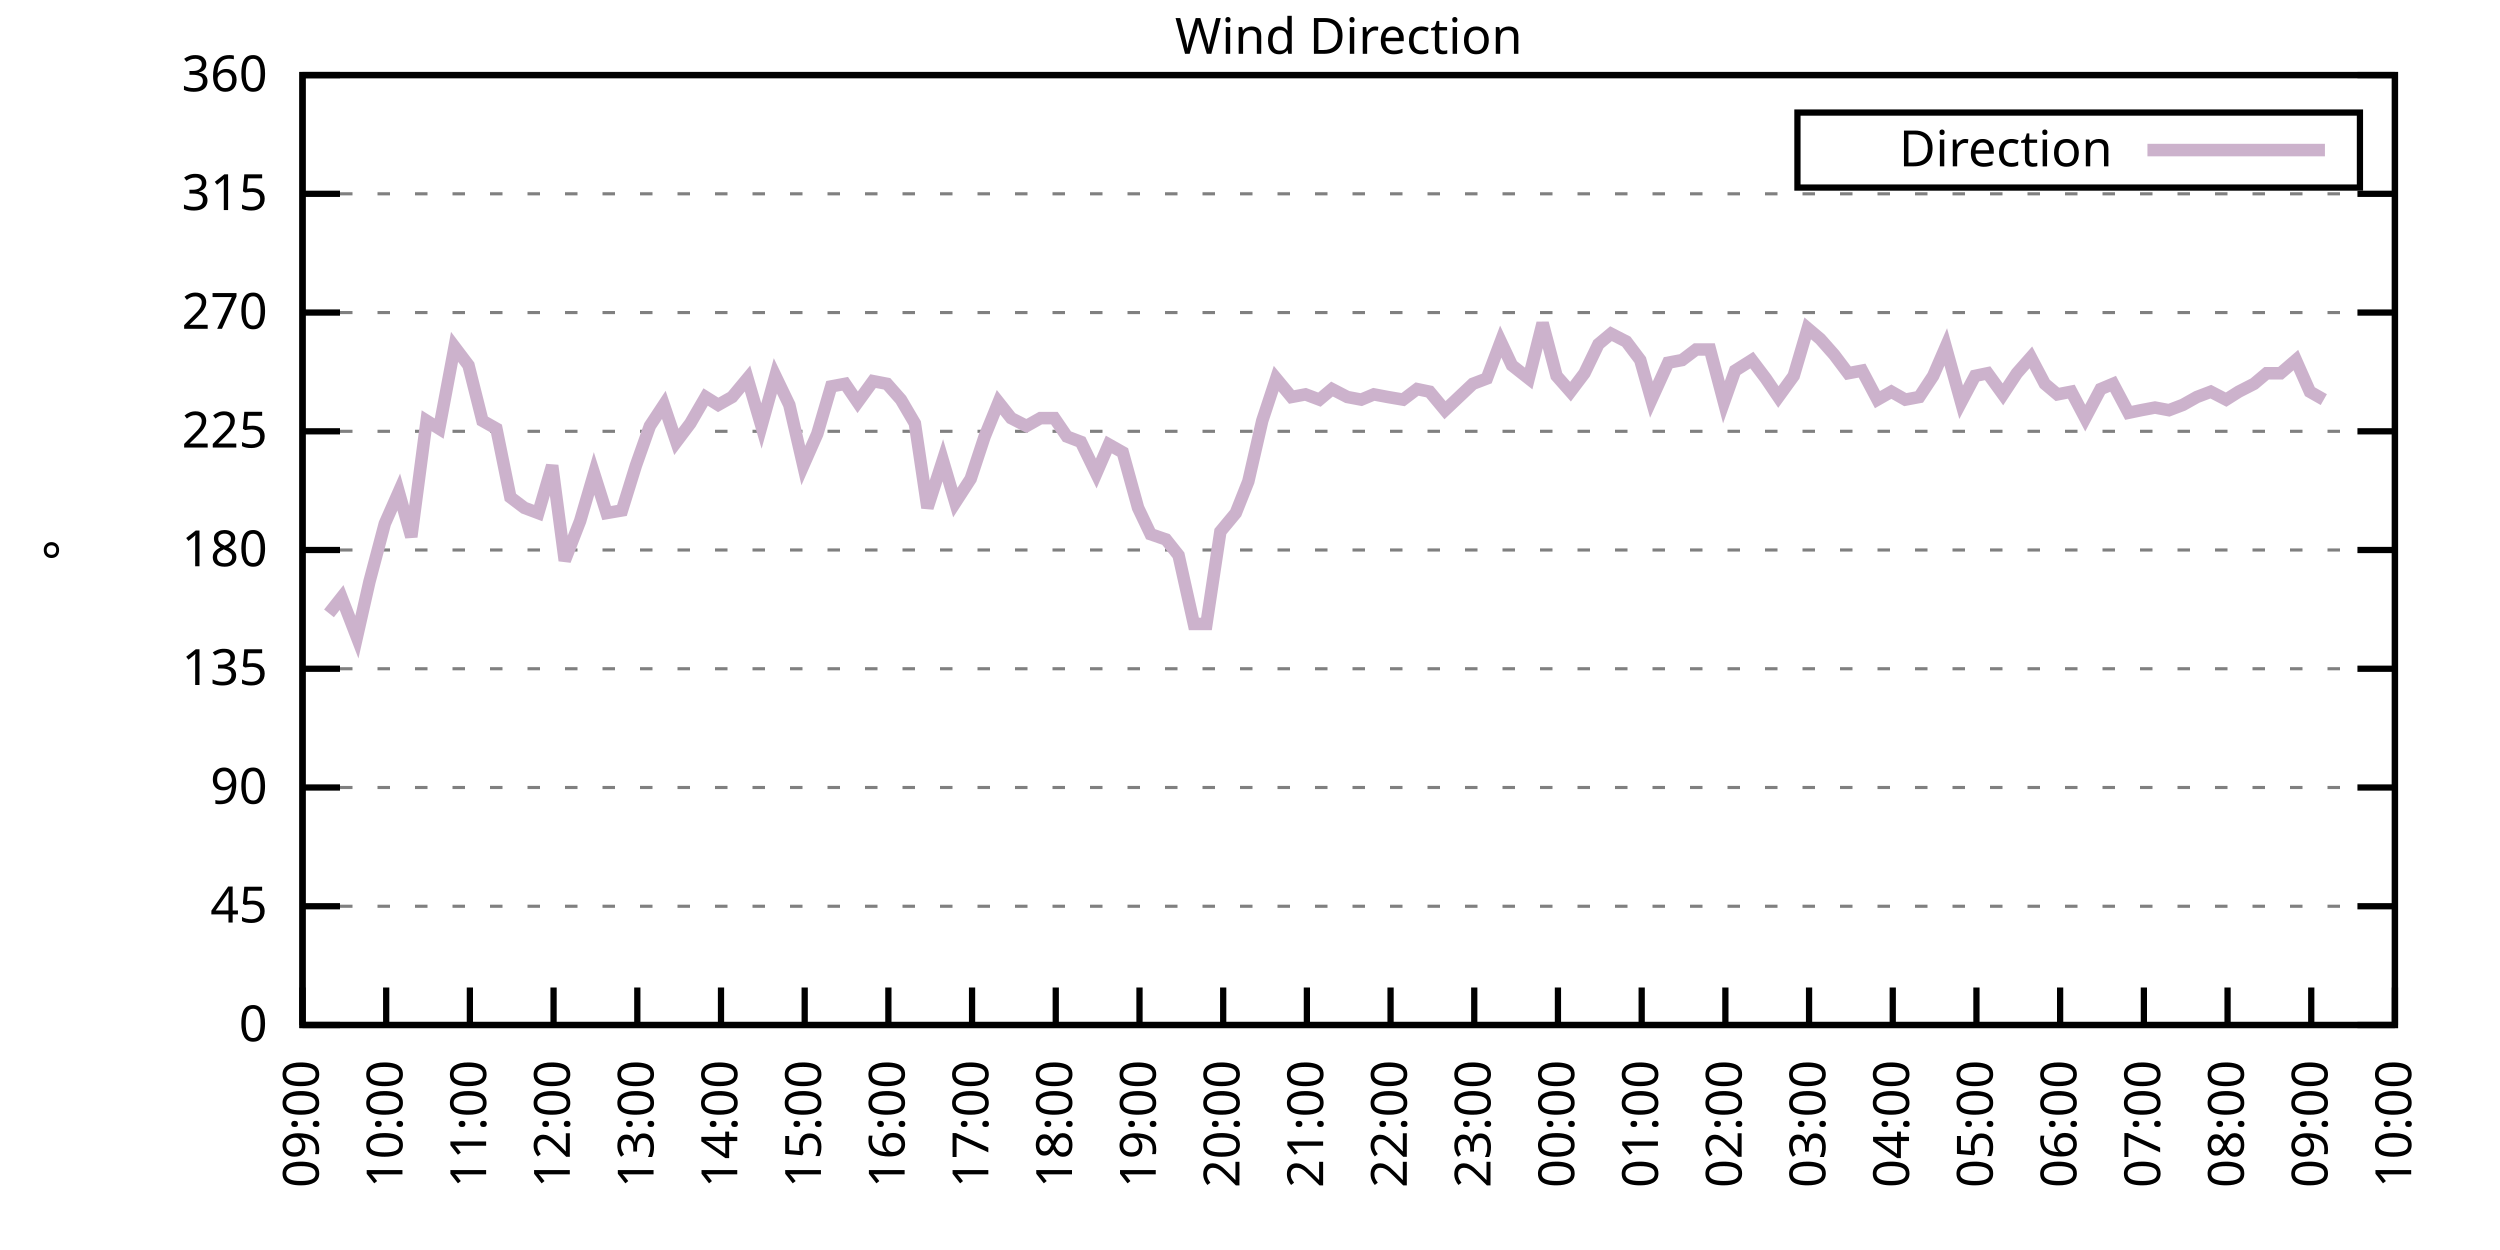
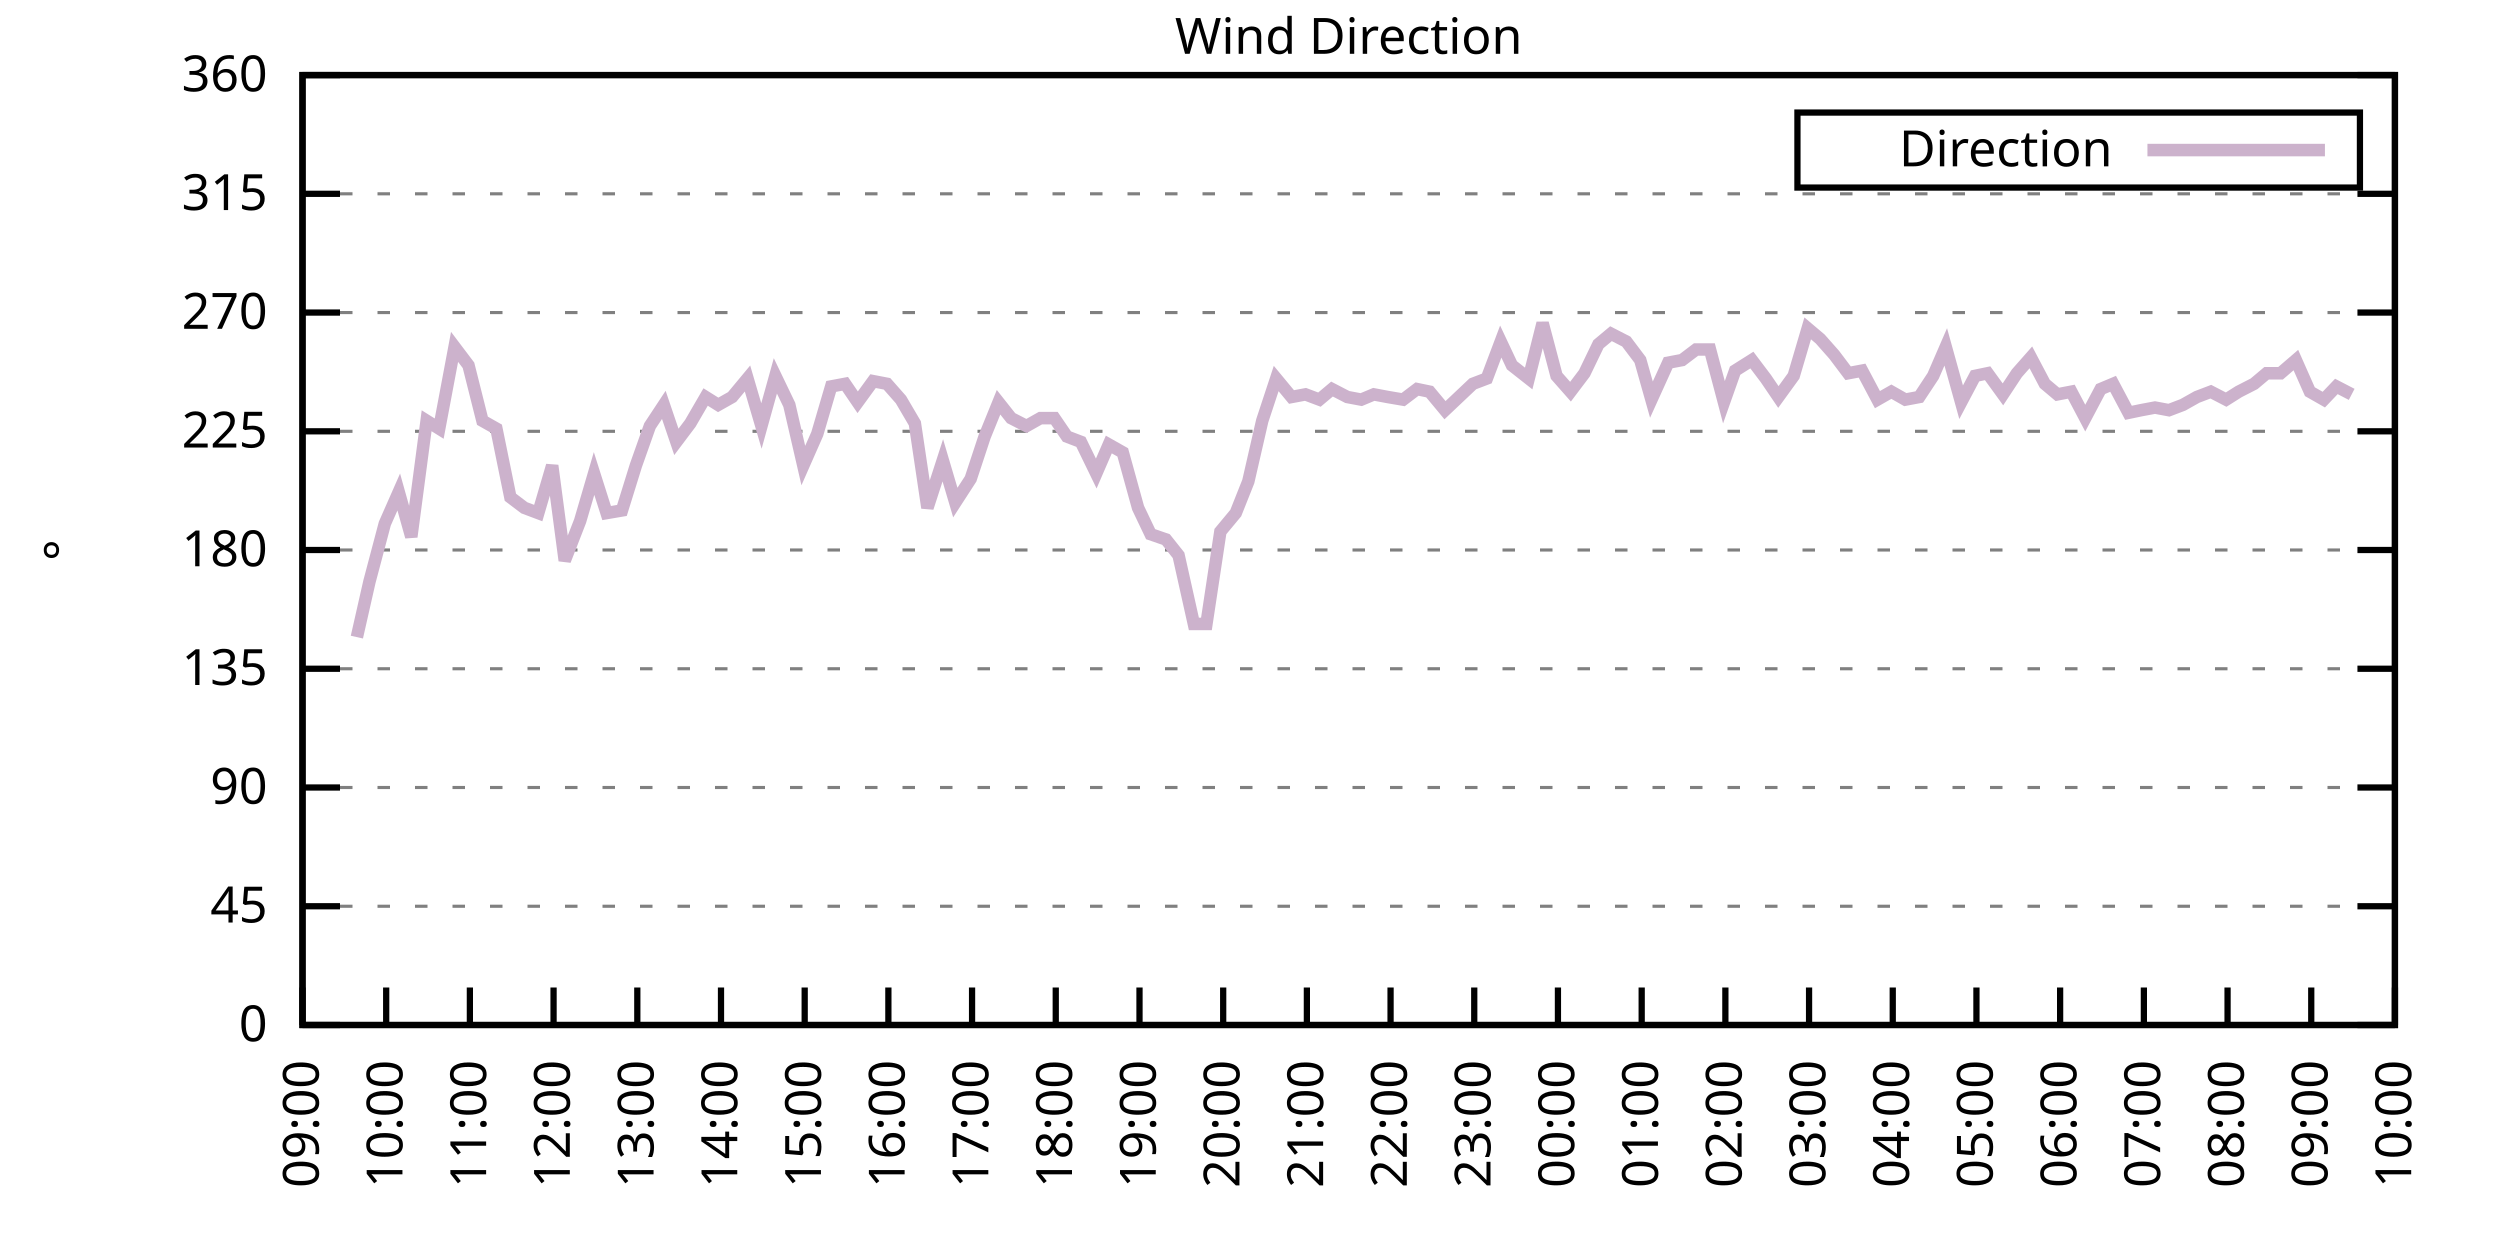
<svg xmlns="http://www.w3.org/2000/svg" xmlns:xlink="http://www.w3.org/1999/xlink" width="400" height="200" viewBox="0 0 400 200">
  <g id="gnuplot_canvas">
    <rect x="0" y="0" width="400" height="200" fill="none" />
    <defs>
      <circle id="gpDot" r="0.5" stroke-width="0.5" stroke="currentColor" />
      <path id="gpPt0" stroke-width="0.333" stroke="currentColor" d="M-1,0 h2 M0,-1 v2" />
      <path id="gpPt1" stroke-width="0.333" stroke="currentColor" d="M-1,-1 L1,1 M1,-1 L-1,1" />
      <path id="gpPt2" stroke-width="0.333" stroke="currentColor" d="M-1,0 L1,0 M0,-1 L0,1 M-1,-1 L1,1 M-1,1 L1,-1" />
      <rect id="gpPt3" stroke-width="0.333" stroke="currentColor" x="-1" y="-1" width="2" height="2" />
      <rect id="gpPt4" stroke-width="0.333" stroke="currentColor" fill="currentColor" x="-1" y="-1" width="2" height="2" />
      <circle id="gpPt5" stroke-width="0.333" stroke="currentColor" cx="0" cy="0" r="1" />
      <use xlink:href="#gpPt5" id="gpPt6" fill="currentColor" stroke="none" />
      <path id="gpPt7" stroke-width="0.333" stroke="currentColor" d="M0,-1.33 L-1.33,0.67 L1.33,0.67 z" />
      <use xlink:href="#gpPt7" id="gpPt8" fill="currentColor" stroke="none" />
      <use xlink:href="#gpPt7" id="gpPt9" stroke="currentColor" transform="rotate(180)" />
      <use xlink:href="#gpPt9" id="gpPt10" fill="currentColor" stroke="none" />
      <use xlink:href="#gpPt3" id="gpPt11" stroke="currentColor" transform="rotate(45)" />
      <use xlink:href="#gpPt11" id="gpPt12" fill="currentColor" stroke="none" />
      <path id="gpPt13" stroke-width="0.333" stroke="currentColor" d="M0,1.330 L1.265,0.411 L0.782,-1.067 L-0.782,-1.076 L-1.265,0.411 z" />
      <use xlink:href="#gpPt13" id="gpPt14" fill="currentColor" stroke="none" />
      <filter id="textbox" filterUnits="objectBoundingBox" x="0" y="0" height="1" width="1">
        <feFlood flood-color="white" flood-opacity="1" result="bgnd" />
        <feComposite in="SourceGraphic" in2="bgnd" operator="atop" />
      </filter>
      <filter id="greybox" filterUnits="objectBoundingBox" x="0" y="0" height="1" width="1">
        <feFlood flood-color="lightgrey" flood-opacity="1" result="grey" />
        <feComposite in="SourceGraphic" in2="grey" operator="atop" />
      </filter>
    </defs>
    <g fill="none" color="white" stroke="currentColor" stroke-width="1.00" stroke-linecap="butt" stroke-linejoin="miter">
</g>
    <g fill="none" color="black" stroke="currentColor" stroke-width="1.00" stroke-linecap="butt" stroke-linejoin="miter">
      <g stroke="none" shape-rendering="crispEdges">
        <polygon fill="rgb(255, 255, 255)" points="48.40,164.00 383.18,164.00 383.18,12.02 48.40,12.02 " />
      </g>
    </g>
    <g fill="none" color="black" stroke="currentColor" stroke-width="1.00" stroke-linecap="butt" stroke-linejoin="miter">
</g>
    <g fill="none" color="black" stroke="black" stroke-width="0.50" stroke-linecap="butt" stroke-linejoin="miter">
</g>
    <g fill="none" color="gray" stroke="currentColor" stroke-width="0.50" stroke-linecap="butt" stroke-linejoin="miter">
      <path stroke="gray" stroke-dasharray="2,4" class="gridline" d="M48.40,164.00 L383.19,164.00  " />
    </g>
    <g fill="none" color="gray" stroke="gray" stroke-width="1.00" stroke-linecap="butt" stroke-linejoin="miter">
</g>
    <g fill="none" color="black" stroke="currentColor" stroke-width="1.00" stroke-linecap="butt" stroke-linejoin="miter">
      <path stroke="black" d="M48.40,164.00 L54.40,164.00 M383.19,164.00 L377.19,164.00  " />
      <g transform="translate(42.80,166.60)" stroke="none" fill="black" font-family="Sans" font-size="8.00" text-anchor="end">
        <text>
          <tspan font-family="Sans"> 0</tspan>
        </text>
      </g>
    </g>
    <g fill="none" color="black" stroke="currentColor" stroke-width="1.00" stroke-linecap="butt" stroke-linejoin="miter">
</g>
    <g fill="none" color="black" stroke="black" stroke-width="0.50" stroke-linecap="butt" stroke-linejoin="miter">
</g>
    <g fill="none" color="gray" stroke="currentColor" stroke-width="0.50" stroke-linecap="butt" stroke-linejoin="miter">
      <path stroke="gray" stroke-dasharray="2,4" class="gridline" d="M48.40,145.00 L383.19,145.00  " />
    </g>
    <g fill="none" color="gray" stroke="gray" stroke-width="1.00" stroke-linecap="butt" stroke-linejoin="miter">
</g>
    <g fill="none" color="black" stroke="currentColor" stroke-width="1.00" stroke-linecap="butt" stroke-linejoin="miter">
      <path stroke="black" d="M48.40,145.00 L54.40,145.00 M383.19,145.00 L377.19,145.00  " />
      <g transform="translate(42.80,147.60)" stroke="none" fill="black" font-family="Sans" font-size="8.00" text-anchor="end">
        <text>
          <tspan font-family="Sans"> 45</tspan>
        </text>
      </g>
    </g>
    <g fill="none" color="black" stroke="currentColor" stroke-width="1.00" stroke-linecap="butt" stroke-linejoin="miter">
</g>
    <g fill="none" color="black" stroke="black" stroke-width="0.50" stroke-linecap="butt" stroke-linejoin="miter">
</g>
    <g fill="none" color="gray" stroke="currentColor" stroke-width="0.50" stroke-linecap="butt" stroke-linejoin="miter">
      <path stroke="gray" stroke-dasharray="2,4" class="gridline" d="M48.40,126.00 L383.19,126.00  " />
    </g>
    <g fill="none" color="gray" stroke="gray" stroke-width="1.00" stroke-linecap="butt" stroke-linejoin="miter">
</g>
    <g fill="none" color="black" stroke="currentColor" stroke-width="1.00" stroke-linecap="butt" stroke-linejoin="miter">
      <path stroke="black" d="M48.40,126.00 L54.40,126.00 M383.19,126.00 L377.19,126.00  " />
      <g transform="translate(42.80,128.60)" stroke="none" fill="black" font-family="Sans" font-size="8.00" text-anchor="end">
        <text>
          <tspan font-family="Sans"> 90</tspan>
        </text>
      </g>
    </g>
    <g fill="none" color="black" stroke="currentColor" stroke-width="1.00" stroke-linecap="butt" stroke-linejoin="miter">
</g>
    <g fill="none" color="black" stroke="black" stroke-width="0.50" stroke-linecap="butt" stroke-linejoin="miter">
</g>
    <g fill="none" color="gray" stroke="currentColor" stroke-width="0.50" stroke-linecap="butt" stroke-linejoin="miter">
      <path stroke="gray" stroke-dasharray="2,4" class="gridline" d="M48.40,107.00 L383.19,107.00  " />
    </g>
    <g fill="none" color="gray" stroke="gray" stroke-width="1.00" stroke-linecap="butt" stroke-linejoin="miter">
</g>
    <g fill="none" color="black" stroke="currentColor" stroke-width="1.00" stroke-linecap="butt" stroke-linejoin="miter">
      <path stroke="black" d="M48.40,107.00 L54.40,107.00 M383.19,107.00 L377.19,107.00  " />
      <g transform="translate(42.80,109.60)" stroke="none" fill="black" font-family="Sans" font-size="8.00" text-anchor="end">
        <text>
          <tspan font-family="Sans"> 135</tspan>
        </text>
      </g>
    </g>
    <g fill="none" color="black" stroke="currentColor" stroke-width="1.00" stroke-linecap="butt" stroke-linejoin="miter">
</g>
    <g fill="none" color="black" stroke="black" stroke-width="0.50" stroke-linecap="butt" stroke-linejoin="miter">
</g>
    <g fill="none" color="gray" stroke="currentColor" stroke-width="0.50" stroke-linecap="butt" stroke-linejoin="miter">
      <path stroke="gray" stroke-dasharray="2,4" class="gridline" d="M48.40,88.00 L383.19,88.00  " />
    </g>
    <g fill="none" color="gray" stroke="gray" stroke-width="1.00" stroke-linecap="butt" stroke-linejoin="miter">
</g>
    <g fill="none" color="black" stroke="currentColor" stroke-width="1.00" stroke-linecap="butt" stroke-linejoin="miter">
      <path stroke="black" d="M48.40,88.00 L54.40,88.00 M383.19,88.00 L377.19,88.00  " />
      <g transform="translate(42.80,90.60)" stroke="none" fill="black" font-family="Sans" font-size="8.00" text-anchor="end">
        <text>
          <tspan font-family="Sans"> 180</tspan>
        </text>
      </g>
    </g>
    <g fill="none" color="black" stroke="currentColor" stroke-width="1.00" stroke-linecap="butt" stroke-linejoin="miter">
</g>
    <g fill="none" color="black" stroke="black" stroke-width="0.50" stroke-linecap="butt" stroke-linejoin="miter">
</g>
    <g fill="none" color="gray" stroke="currentColor" stroke-width="0.50" stroke-linecap="butt" stroke-linejoin="miter">
      <path stroke="gray" stroke-dasharray="2,4" class="gridline" d="M48.40,69.01 L383.19,69.01  " />
    </g>
    <g fill="none" color="gray" stroke="gray" stroke-width="1.00" stroke-linecap="butt" stroke-linejoin="miter">
</g>
    <g fill="none" color="black" stroke="currentColor" stroke-width="1.00" stroke-linecap="butt" stroke-linejoin="miter">
      <path stroke="black" d="M48.40,69.01 L54.40,69.01 M383.19,69.01 L377.19,69.01  " />
      <g transform="translate(42.80,71.61)" stroke="none" fill="black" font-family="Sans" font-size="8.00" text-anchor="end">
        <text>
          <tspan font-family="Sans"> 225</tspan>
        </text>
      </g>
    </g>
    <g fill="none" color="black" stroke="currentColor" stroke-width="1.00" stroke-linecap="butt" stroke-linejoin="miter">
</g>
    <g fill="none" color="black" stroke="black" stroke-width="0.50" stroke-linecap="butt" stroke-linejoin="miter">
</g>
    <g fill="none" color="gray" stroke="currentColor" stroke-width="0.50" stroke-linecap="butt" stroke-linejoin="miter">
      <path stroke="gray" stroke-dasharray="2,4" class="gridline" d="M48.40,50.01 L383.19,50.01  " />
    </g>
    <g fill="none" color="gray" stroke="gray" stroke-width="1.00" stroke-linecap="butt" stroke-linejoin="miter">
</g>
    <g fill="none" color="black" stroke="currentColor" stroke-width="1.00" stroke-linecap="butt" stroke-linejoin="miter">
      <path stroke="black" d="M48.40,50.01 L54.40,50.01 M383.19,50.01 L377.19,50.01  " />
      <g transform="translate(42.80,52.61)" stroke="none" fill="black" font-family="Sans" font-size="8.00" text-anchor="end">
        <text>
          <tspan font-family="Sans"> 270</tspan>
        </text>
      </g>
    </g>
    <g fill="none" color="black" stroke="currentColor" stroke-width="1.00" stroke-linecap="butt" stroke-linejoin="miter">
</g>
    <g fill="none" color="black" stroke="black" stroke-width="0.50" stroke-linecap="butt" stroke-linejoin="miter">
</g>
    <g fill="none" color="gray" stroke="currentColor" stroke-width="0.50" stroke-linecap="butt" stroke-linejoin="miter">
      <path stroke="gray" stroke-dasharray="2,4" class="gridline" d="M48.40,31.01 L383.19,31.01  " />
    </g>
    <g fill="none" color="gray" stroke="gray" stroke-width="1.00" stroke-linecap="butt" stroke-linejoin="miter">
</g>
    <g fill="none" color="black" stroke="currentColor" stroke-width="1.00" stroke-linecap="butt" stroke-linejoin="miter">
      <path stroke="black" d="M48.40,31.01 L54.40,31.01 M383.19,31.01 L377.19,31.01  " />
      <g transform="translate(42.80,33.61)" stroke="none" fill="black" font-family="Sans" font-size="8.00" text-anchor="end">
        <text>
          <tspan font-family="Sans"> 315</tspan>
        </text>
      </g>
    </g>
    <g fill="none" color="black" stroke="currentColor" stroke-width="1.00" stroke-linecap="butt" stroke-linejoin="miter">
</g>
    <g fill="none" color="black" stroke="black" stroke-width="0.50" stroke-linecap="butt" stroke-linejoin="miter">
</g>
    <g fill="none" color="gray" stroke="currentColor" stroke-width="0.50" stroke-linecap="butt" stroke-linejoin="miter">
      <path stroke="gray" stroke-dasharray="2,4" class="gridline" d="M48.40,12.01 L383.19,12.01  " />
    </g>
    <g fill="none" color="gray" stroke="gray" stroke-width="1.00" stroke-linecap="butt" stroke-linejoin="miter">
</g>
    <g fill="none" color="black" stroke="currentColor" stroke-width="1.00" stroke-linecap="butt" stroke-linejoin="miter">
      <path stroke="black" d="M48.40,12.01 L54.40,12.01 M383.19,12.01 L377.19,12.01  " />
      <g transform="translate(42.80,14.61)" stroke="none" fill="black" font-family="Sans" font-size="8.00" text-anchor="end">
        <text>
          <tspan font-family="Sans"> 360</tspan>
        </text>
      </g>
    </g>
    <g fill="none" color="black" stroke="currentColor" stroke-width="1.00" stroke-linecap="butt" stroke-linejoin="miter">
      <path stroke="black" d="M48.40,164.00 L48.40,158.00  " />
      <g transform="translate(51.00,169.60) rotate(270.00)" stroke="none" fill="black" font-family="Sans" font-size="8.00" text-anchor="end">
        <text>
          <tspan font-family="Sans">09:00</tspan>
        </text>
      </g>
    </g>
    <g fill="none" color="black" stroke="currentColor" stroke-width="1.00" stroke-linecap="butt" stroke-linejoin="miter">
      <path stroke="black" d="M61.79,164.00 L61.79,158.00  " />
      <g transform="translate(64.39,169.60) rotate(270.00)" stroke="none" fill="black" font-family="Sans" font-size="8.00" text-anchor="end">
        <text>
          <tspan font-family="Sans">10:00</tspan>
        </text>
      </g>
    </g>
    <g fill="none" color="black" stroke="currentColor" stroke-width="1.00" stroke-linecap="butt" stroke-linejoin="miter">
      <path stroke="black" d="M75.18,164.00 L75.18,158.00  " />
      <g transform="translate(77.78,169.60) rotate(270.00)" stroke="none" fill="black" font-family="Sans" font-size="8.00" text-anchor="end">
        <text>
          <tspan font-family="Sans">11:00</tspan>
        </text>
      </g>
    </g>
    <g fill="none" color="black" stroke="currentColor" stroke-width="1.00" stroke-linecap="butt" stroke-linejoin="miter">
      <path stroke="black" d="M88.57,164.00 L88.57,158.00  " />
      <g transform="translate(91.17,169.60) rotate(270.00)" stroke="none" fill="black" font-family="Sans" font-size="8.00" text-anchor="end">
        <text>
          <tspan font-family="Sans">12:00</tspan>
        </text>
      </g>
    </g>
    <g fill="none" color="black" stroke="currentColor" stroke-width="1.00" stroke-linecap="butt" stroke-linejoin="miter">
      <path stroke="black" d="M101.97,164.00 L101.97,158.00  " />
      <g transform="translate(104.57,169.60) rotate(270.00)" stroke="none" fill="black" font-family="Sans" font-size="8.00" text-anchor="end">
        <text>
          <tspan font-family="Sans">13:00</tspan>
        </text>
      </g>
    </g>
    <g fill="none" color="black" stroke="currentColor" stroke-width="1.00" stroke-linecap="butt" stroke-linejoin="miter">
      <path stroke="black" d="M115.36,164.00 L115.36,158.00  " />
      <g transform="translate(117.96,169.60) rotate(270.00)" stroke="none" fill="black" font-family="Sans" font-size="8.00" text-anchor="end">
        <text>
          <tspan font-family="Sans">14:00</tspan>
        </text>
      </g>
    </g>
    <g fill="none" color="black" stroke="currentColor" stroke-width="1.00" stroke-linecap="butt" stroke-linejoin="miter">
      <path stroke="black" d="M128.75,164.00 L128.75,158.00  " />
      <g transform="translate(131.35,169.60) rotate(270.00)" stroke="none" fill="black" font-family="Sans" font-size="8.00" text-anchor="end">
        <text>
          <tspan font-family="Sans">15:00</tspan>
        </text>
      </g>
    </g>
    <g fill="none" color="black" stroke="currentColor" stroke-width="1.00" stroke-linecap="butt" stroke-linejoin="miter">
      <path stroke="black" d="M142.14,164.00 L142.14,158.00  " />
      <g transform="translate(144.74,169.60) rotate(270.00)" stroke="none" fill="black" font-family="Sans" font-size="8.00" text-anchor="end">
        <text>
          <tspan font-family="Sans">16:00</tspan>
        </text>
      </g>
    </g>
    <g fill="none" color="black" stroke="currentColor" stroke-width="1.00" stroke-linecap="butt" stroke-linejoin="miter">
      <path stroke="black" d="M155.53,164.00 L155.53,158.00  " />
      <g transform="translate(158.13,169.60) rotate(270.00)" stroke="none" fill="black" font-family="Sans" font-size="8.00" text-anchor="end">
        <text>
          <tspan font-family="Sans">17:00</tspan>
        </text>
      </g>
    </g>
    <g fill="none" color="black" stroke="currentColor" stroke-width="1.00" stroke-linecap="butt" stroke-linejoin="miter">
      <path stroke="black" d="M168.92,164.00 L168.92,158.00  " />
      <g transform="translate(171.52,169.60) rotate(270.00)" stroke="none" fill="black" font-family="Sans" font-size="8.00" text-anchor="end">
        <text>
          <tspan font-family="Sans">18:00</tspan>
        </text>
      </g>
    </g>
    <g fill="none" color="black" stroke="currentColor" stroke-width="1.00" stroke-linecap="butt" stroke-linejoin="miter">
      <path stroke="black" d="M182.32,164.00 L182.32,158.00  " />
      <g transform="translate(184.92,169.60) rotate(270.00)" stroke="none" fill="black" font-family="Sans" font-size="8.00" text-anchor="end">
        <text>
          <tspan font-family="Sans">19:00</tspan>
        </text>
      </g>
    </g>
    <g fill="none" color="black" stroke="currentColor" stroke-width="1.00" stroke-linecap="butt" stroke-linejoin="miter">
      <path stroke="black" d="M195.71,164.00 L195.71,158.00  " />
      <g transform="translate(198.31,169.60) rotate(270.00)" stroke="none" fill="black" font-family="Sans" font-size="8.00" text-anchor="end">
        <text>
          <tspan font-family="Sans">20:00</tspan>
        </text>
      </g>
    </g>
    <g fill="none" color="black" stroke="currentColor" stroke-width="1.00" stroke-linecap="butt" stroke-linejoin="miter">
      <path stroke="black" d="M209.10,164.00 L209.10,158.00  " />
      <g transform="translate(211.70,169.60) rotate(270.00)" stroke="none" fill="black" font-family="Sans" font-size="8.00" text-anchor="end">
        <text>
          <tspan font-family="Sans">21:00</tspan>
        </text>
      </g>
    </g>
    <g fill="none" color="black" stroke="currentColor" stroke-width="1.00" stroke-linecap="butt" stroke-linejoin="miter">
      <path stroke="black" d="M222.49,164.00 L222.49,158.00  " />
      <g transform="translate(225.09,169.60) rotate(270.00)" stroke="none" fill="black" font-family="Sans" font-size="8.00" text-anchor="end">
        <text>
          <tspan font-family="Sans">22:00</tspan>
        </text>
      </g>
    </g>
    <g fill="none" color="black" stroke="currentColor" stroke-width="1.00" stroke-linecap="butt" stroke-linejoin="miter">
      <path stroke="black" d="M235.88,164.00 L235.88,158.00  " />
      <g transform="translate(238.48,169.60) rotate(270.00)" stroke="none" fill="black" font-family="Sans" font-size="8.00" text-anchor="end">
        <text>
          <tspan font-family="Sans">23:00</tspan>
        </text>
      </g>
    </g>
    <g fill="none" color="black" stroke="currentColor" stroke-width="1.00" stroke-linecap="butt" stroke-linejoin="miter">
      <path stroke="black" d="M249.27,164.00 L249.27,158.00  " />
      <g transform="translate(251.87,169.60) rotate(270.00)" stroke="none" fill="black" font-family="Sans" font-size="8.00" text-anchor="end">
        <text>
          <tspan font-family="Sans">00:00</tspan>
        </text>
      </g>
    </g>
    <g fill="none" color="black" stroke="currentColor" stroke-width="1.00" stroke-linecap="butt" stroke-linejoin="miter">
      <path stroke="black" d="M262.67,164.00 L262.67,158.00  " />
      <g transform="translate(265.27,169.60) rotate(270.00)" stroke="none" fill="black" font-family="Sans" font-size="8.00" text-anchor="end">
        <text>
          <tspan font-family="Sans">01:00</tspan>
        </text>
      </g>
    </g>
    <g fill="none" color="black" stroke="currentColor" stroke-width="1.00" stroke-linecap="butt" stroke-linejoin="miter">
      <path stroke="black" d="M276.06,164.00 L276.06,158.00  " />
      <g transform="translate(278.66,169.60) rotate(270.00)" stroke="none" fill="black" font-family="Sans" font-size="8.00" text-anchor="end">
        <text>
          <tspan font-family="Sans">02:00</tspan>
        </text>
      </g>
    </g>
    <g fill="none" color="black" stroke="currentColor" stroke-width="1.00" stroke-linecap="butt" stroke-linejoin="miter">
      <path stroke="black" d="M289.45,164.00 L289.45,158.00  " />
      <g transform="translate(292.05,169.60) rotate(270.00)" stroke="none" fill="black" font-family="Sans" font-size="8.00" text-anchor="end">
        <text>
          <tspan font-family="Sans">03:00</tspan>
        </text>
      </g>
    </g>
    <g fill="none" color="black" stroke="currentColor" stroke-width="1.00" stroke-linecap="butt" stroke-linejoin="miter">
      <path stroke="black" d="M302.84,164.00 L302.84,158.00  " />
      <g transform="translate(305.44,169.60) rotate(270.00)" stroke="none" fill="black" font-family="Sans" font-size="8.00" text-anchor="end">
        <text>
          <tspan font-family="Sans">04:00</tspan>
        </text>
      </g>
    </g>
    <g fill="none" color="black" stroke="currentColor" stroke-width="1.00" stroke-linecap="butt" stroke-linejoin="miter">
      <path stroke="black" d="M316.23,164.00 L316.23,158.00  " />
      <g transform="translate(318.83,169.60) rotate(270.00)" stroke="none" fill="black" font-family="Sans" font-size="8.00" text-anchor="end">
        <text>
          <tspan font-family="Sans">05:00</tspan>
        </text>
      </g>
    </g>
    <g fill="none" color="black" stroke="currentColor" stroke-width="1.00" stroke-linecap="butt" stroke-linejoin="miter">
      <path stroke="black" d="M329.62,164.00 L329.62,158.00  " />
      <g transform="translate(332.22,169.60) rotate(270.00)" stroke="none" fill="black" font-family="Sans" font-size="8.00" text-anchor="end">
        <text>
          <tspan font-family="Sans">06:00</tspan>
        </text>
      </g>
    </g>
    <g fill="none" color="black" stroke="currentColor" stroke-width="1.00" stroke-linecap="butt" stroke-linejoin="miter">
      <path stroke="black" d="M343.02,164.00 L343.02,158.00  " />
      <g transform="translate(345.62,169.60) rotate(270.00)" stroke="none" fill="black" font-family="Sans" font-size="8.00" text-anchor="end">
        <text>
          <tspan font-family="Sans">07:00</tspan>
        </text>
      </g>
    </g>
    <g fill="none" color="black" stroke="currentColor" stroke-width="1.00" stroke-linecap="butt" stroke-linejoin="miter">
      <path stroke="black" d="M356.41,164.00 L356.41,158.00  " />
      <g transform="translate(359.01,169.60) rotate(270.00)" stroke="none" fill="black" font-family="Sans" font-size="8.00" text-anchor="end">
        <text>
          <tspan font-family="Sans">08:00</tspan>
        </text>
      </g>
    </g>
    <g fill="none" color="black" stroke="currentColor" stroke-width="1.00" stroke-linecap="butt" stroke-linejoin="miter">
      <path stroke="black" d="M369.80,164.00 L369.80,158.00  " />
      <g transform="translate(372.40,169.60) rotate(270.00)" stroke="none" fill="black" font-family="Sans" font-size="8.00" text-anchor="end">
        <text>
          <tspan font-family="Sans">09:00</tspan>
        </text>
      </g>
    </g>
    <g fill="none" color="black" stroke="currentColor" stroke-width="1.00" stroke-linecap="butt" stroke-linejoin="miter">
      <path stroke="black" d="M383.19,164.00 L383.19,158.00  " />
      <g transform="translate(385.79,169.60) rotate(270.00)" stroke="none" fill="black" font-family="Sans" font-size="8.00" text-anchor="end">
        <text>
          <tspan font-family="Sans">10:00</tspan>
        </text>
      </g>
    </g>
    <g fill="none" color="black" stroke="currentColor" stroke-width="1.00" stroke-linecap="butt" stroke-linejoin="miter">
</g>
    <g fill="none" color="black" stroke="currentColor" stroke-width="1.00" stroke-linecap="butt" stroke-linejoin="miter">
      <path stroke="black" d="M48.40,12.01 L48.40,164.00 L383.19,164.00 L383.19,12.01 L48.40,12.01 Z  " />
    </g>
    <g fill="none" color="black" stroke="currentColor" stroke-width="1.00" stroke-linecap="butt" stroke-linejoin="miter">
</g>
    <g fill="none" color="black" stroke="currentColor" stroke-width="1.00" stroke-linecap="butt" stroke-linejoin="miter">
      <path stroke="black" d="M287.59,30.01 L287.59,18.01 L377.59,18.01 L377.59,30.01 L287.59,30.01 Z  " />
    </g>
    <g id="Wind_direction_plot_1">
      <g fill="none" color="white" stroke="black" stroke-width="2.00" stroke-linecap="butt" stroke-linejoin="miter">
</g>
      <g fill="none" color="black" stroke="currentColor" stroke-width="2.00" stroke-linecap="butt" stroke-linejoin="miter">
        <g transform="translate(337.99,26.61)" stroke="none" fill="black" font-family="Sans" font-size="8.00" text-anchor="end">
          <text>
            <tspan font-family="Sans">Direction</tspan>
          </text>
        </g>
      </g>
      <g fill="none" color="black" stroke="currentColor" stroke-width="2.00" stroke-linecap="butt" stroke-linejoin="miter">
-         <path stroke="rgb(204, 178, 204)" d="M343.59,24.01 L371.99,24.01 M52.64,98.14 L54.65,95.60 L57.10,101.94 L59.11,93.07 L61.57,83.78 L63.80,78.72   L65.81,85.89 L68.26,67.32 L70.27,68.58 L72.73,55.50 L74.96,58.45 L77.19,67.32 L79.42,68.58 L81.66,79.56   L83.89,81.25 L86.12,82.09 L88.35,74.49 L90.36,89.69 L92.82,83.36 L95.05,75.76 L97.06,82.09 L99.51,81.67   L101.74,74.49 L103.98,68.16 L106.21,64.78 L108.22,70.70 L110.45,67.74 L112.90,63.52 L114.91,64.78 L117.14,63.52   L119.60,60.56 L121.83,68.16 L124.06,60.14 L126.29,64.78 L128.53,74.49 L130.76,69.43 L132.99,61.83 L135.22,61.41   L137.23,64.36 L139.69,60.98 L141.92,61.41 L144.15,63.94 L146.38,67.74 L148.39,81.25 L150.85,73.65 L152.85,80.41   L155.31,76.61 L157.54,69.85 L159.77,64.36 L161.78,66.90 L164.24,68.16 L166.47,66.90 L168.70,66.90 L170.71,69.85   L172.94,70.70 L175.40,75.76 L177.41,71.12 L179.64,72.38 L182.09,81.25 L184.10,85.47 L186.56,86.32 L188.57,88.85   L191.02,99.83 L193.03,99.83 L195.26,85.05 L197.72,82.09 L199.73,77.03 L201.96,67.32 L204.19,60.56 L206.64,63.52   L208.88,63.10 L211.11,63.94 L213.12,62.25 L215.57,63.52 L217.80,63.94 L219.81,63.10 L222.04,63.52 L224.50,63.94   L226.73,62.25 L228.74,62.67 L231.20,65.63 L233.43,63.52 L235.66,61.41 L237.89,60.56 L240.12,54.65 L241.91,58.45   L244.59,60.56 L246.82,51.70 L249.05,60.14 L251.28,62.67 L253.51,59.72 L255.75,55.07 L257.76,53.39 L260.21,54.65   L262.44,57.61 L264.23,63.94 L266.91,58.03 L269.14,57.61 L271.37,55.92 L273.60,55.92 L275.83,64.36 L277.62,59.30   L280.30,57.61 L282.53,60.56 L284.54,63.52 L286.99,60.14 L289.23,52.54 L291.23,54.23 L293.47,56.76 L295.70,59.72   L297.93,59.30 L300.39,63.94 L302.62,62.67 L304.85,63.94 L307.08,63.52 L309.31,60.14 L311.32,55.50 L313.78,64.36   L316.01,60.14 L318.02,59.72 L320.47,63.10 L322.70,59.72 L324.94,57.18 L327.17,61.41 L329.18,63.10 L331.41,62.67   L333.64,66.90 L336.10,62.25 L338.10,61.41 L340.56,66.05 L342.57,65.63 L344.80,65.21 L347.03,65.63 L349.26,64.78   L351.50,63.52 L353.73,62.67 L356.18,63.94 L358.19,62.67 L360.65,61.41 L362.66,59.72 L364.89,59.72 L367.34,57.61   L369.58,62.67 L371.81,63.94  " />
+         <path stroke="rgb(204, 178, 204)" d="M343.59,24.01 L371.99,24.01 M57.10,101.94 L59.11,93.07 L61.57,83.78 L63.80,78.72 L65.81,85.89 L68.26,67.32   L70.27,68.58 L72.73,55.50 L74.96,58.45 L77.19,67.32 L79.42,68.58 L81.66,79.56 L83.89,81.25 L86.12,82.09   L88.35,74.49 L90.36,89.69 L92.82,83.36 L95.05,75.76 L97.06,82.09 L99.51,81.67 L101.74,74.49 L103.98,68.16   L106.21,64.78 L108.22,70.70 L110.45,67.74 L112.90,63.52 L114.91,64.78 L117.14,63.52 L119.60,60.56 L121.83,68.16   L124.06,60.14 L126.29,64.78 L128.53,74.49 L130.76,69.43 L132.99,61.83 L135.22,61.41 L137.23,64.36 L139.69,60.98   L141.92,61.41 L144.15,63.94 L146.38,67.74 L148.39,81.25 L150.85,73.65 L152.85,80.41 L155.31,76.61 L157.54,69.85   L159.77,64.36 L161.78,66.90 L164.24,68.16 L166.47,66.90 L168.70,66.90 L170.71,69.85 L172.94,70.70 L175.40,75.76   L177.41,71.12 L179.64,72.38 L182.09,81.25 L184.10,85.47 L186.56,86.32 L188.57,88.85 L191.02,99.83 L193.03,99.83   L195.26,85.05 L197.72,82.09 L199.73,77.03 L201.96,67.32 L204.19,60.56 L206.64,63.52 L208.88,63.10 L211.11,63.94   L213.12,62.25 L215.57,63.52 L217.80,63.94 L219.81,63.10 L222.04,63.52 L224.50,63.94 L226.73,62.25 L228.74,62.67   L231.20,65.63 L233.43,63.52 L235.66,61.41 L237.89,60.56 L240.12,54.65 L241.91,58.45 L244.59,60.56 L246.82,51.70   L249.05,60.14 L251.28,62.67 L253.51,59.72 L255.75,55.07 L257.76,53.39 L260.21,54.65 L262.44,57.61 L264.23,63.94   L266.91,58.03 L269.14,57.61 L271.37,55.92 L273.60,55.92 L275.83,64.36 L277.62,59.30 L280.30,57.61 L282.53,60.56   L284.54,63.52 L286.99,60.14 L289.23,52.54 L291.23,54.23 L293.47,56.76 L295.70,59.72 L297.93,59.30 L300.39,63.94   L302.62,62.67 L304.85,63.94 L307.08,63.52 L309.31,60.14 L311.32,55.50 L313.78,64.36 L316.01,60.14 L318.02,59.72   L320.47,63.10 L322.70,59.72 L324.94,57.18 L327.17,61.41 L329.18,63.10 L331.41,62.67 L333.64,66.90 L336.10,62.25   L338.10,61.41 L340.56,66.05 L342.57,65.63 L344.80,65.21 L347.03,65.63 L349.26,64.78 L351.50,63.52 L353.73,62.67   L356.18,63.94 L358.19,62.67 L360.65,61.41 L362.66,59.72 L364.89,59.72 L367.34,57.61 L369.58,62.67 L371.81,63.94   L373.82,61.83 L376.27,63.10  " />
      </g>
    </g>
    <g fill="none" color="black" stroke="currentColor" stroke-width="2.00" stroke-linecap="butt" stroke-linejoin="miter">
</g>
    <g fill="none" color="black" stroke="black" stroke-width="1.00" stroke-linecap="butt" stroke-linejoin="miter">
</g>
    <g fill="none" color="black" stroke="currentColor" stroke-width="1.00" stroke-linecap="butt" stroke-linejoin="miter">
      <path stroke="black" d="M48.40,12.01 L48.40,164.00 L383.19,164.00 L383.19,12.01 L48.40,12.01 Z  " />
      <g transform="translate(12.80,88.01) rotate(270.00)" stroke="none" fill="black" font-family="Sans" font-size="8.00" text-anchor="middle">
        <text>
          <tspan font-family="Sans">°</tspan>
        </text>
      </g>
    </g>
    <g fill="none" color="black" stroke="currentColor" stroke-width="1.00" stroke-linecap="butt" stroke-linejoin="miter">
</g>
    <g fill="none" color="black" stroke="currentColor" stroke-width="1.00" stroke-linecap="butt" stroke-linejoin="miter">
      <g transform="translate(215.79,8.61)" stroke="none" fill="black" font-family="Sans" font-size="8.00" text-anchor="middle">
        <text>
          <tspan font-family="Sans">Wind Direction</tspan>
        </text>
      </g>
    </g>
    <g fill="none" color="black" stroke="currentColor" stroke-width="1.00" stroke-linecap="butt" stroke-linejoin="miter">
</g>
  </g>
</svg>
